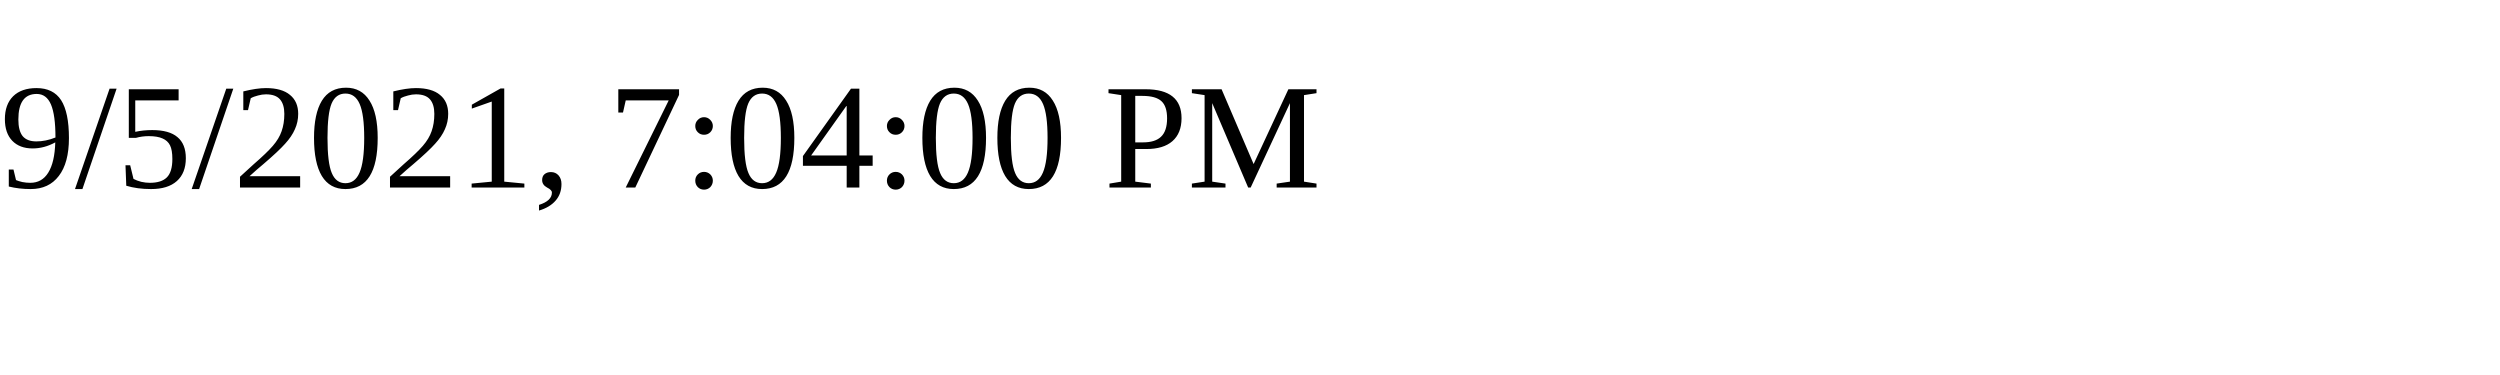
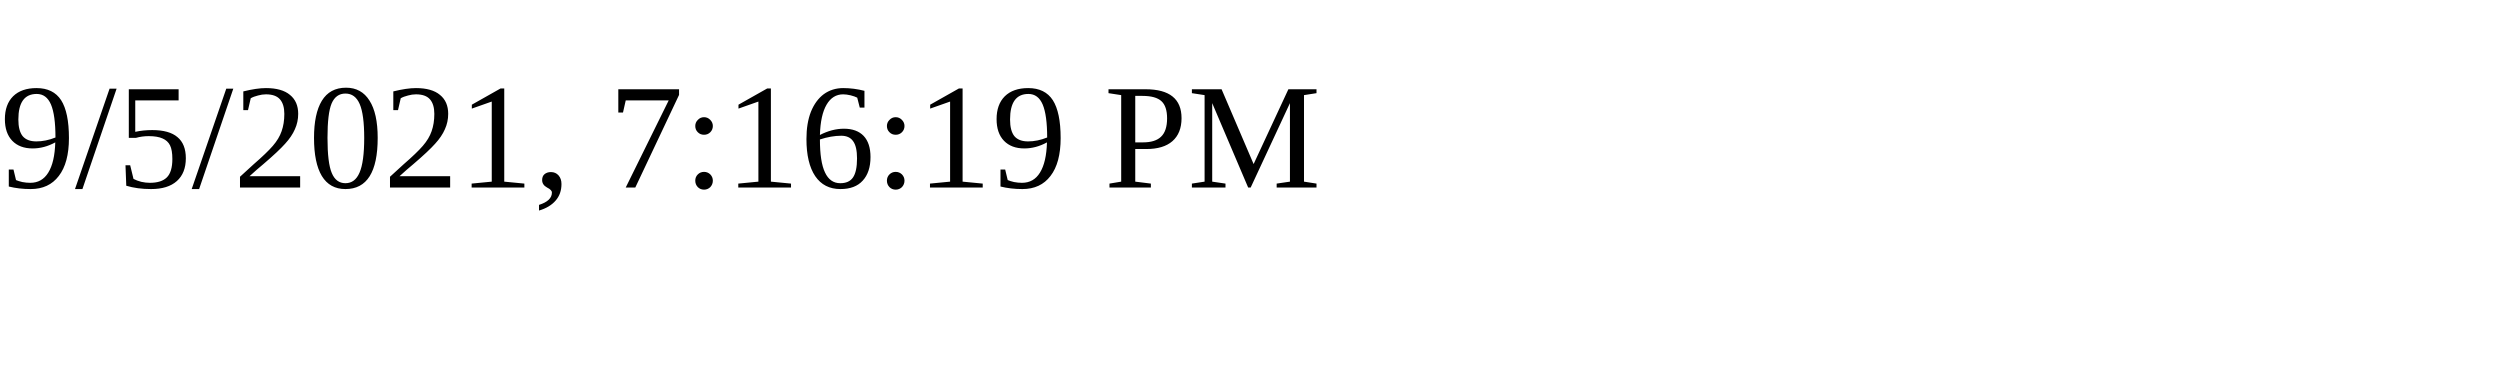
<svg xmlns="http://www.w3.org/2000/svg" height="30" width="200">
-   <text x="0" y="15">9/5/2021, 7:04:00 PM</text>
+   <text x="0" y="15">9/5/2021, 7:16:19 PM</text>
</svg>
